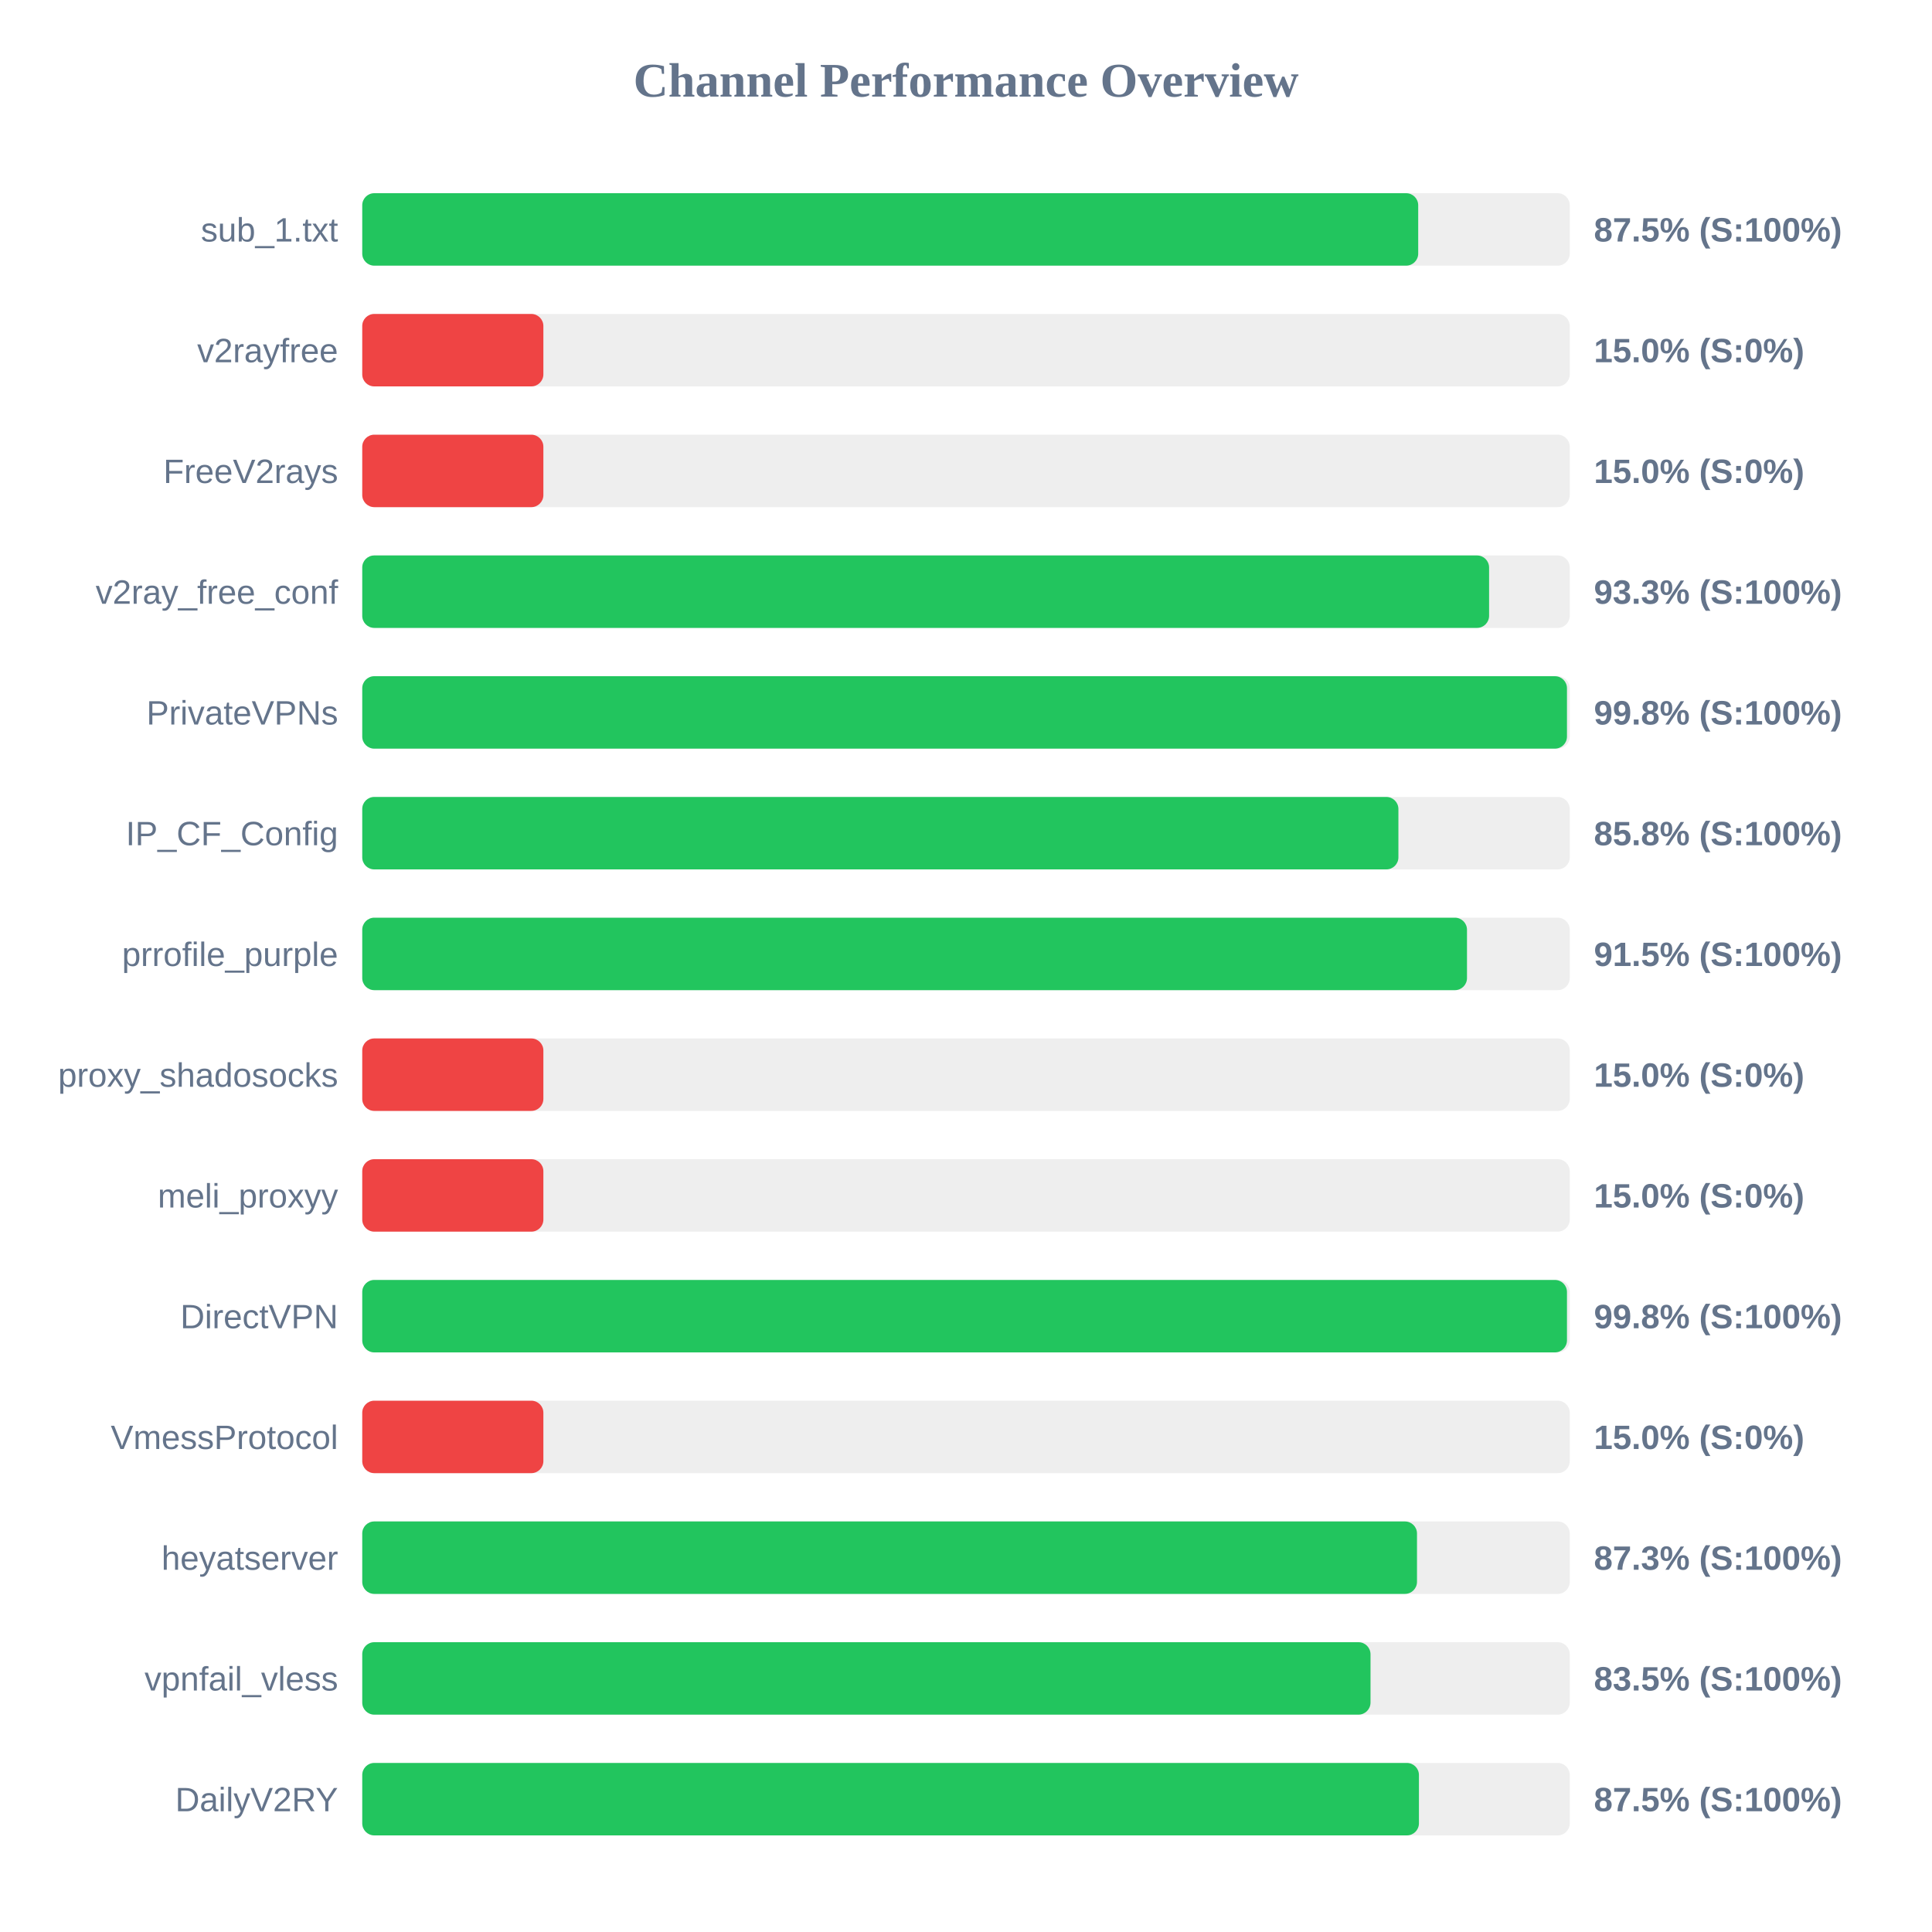
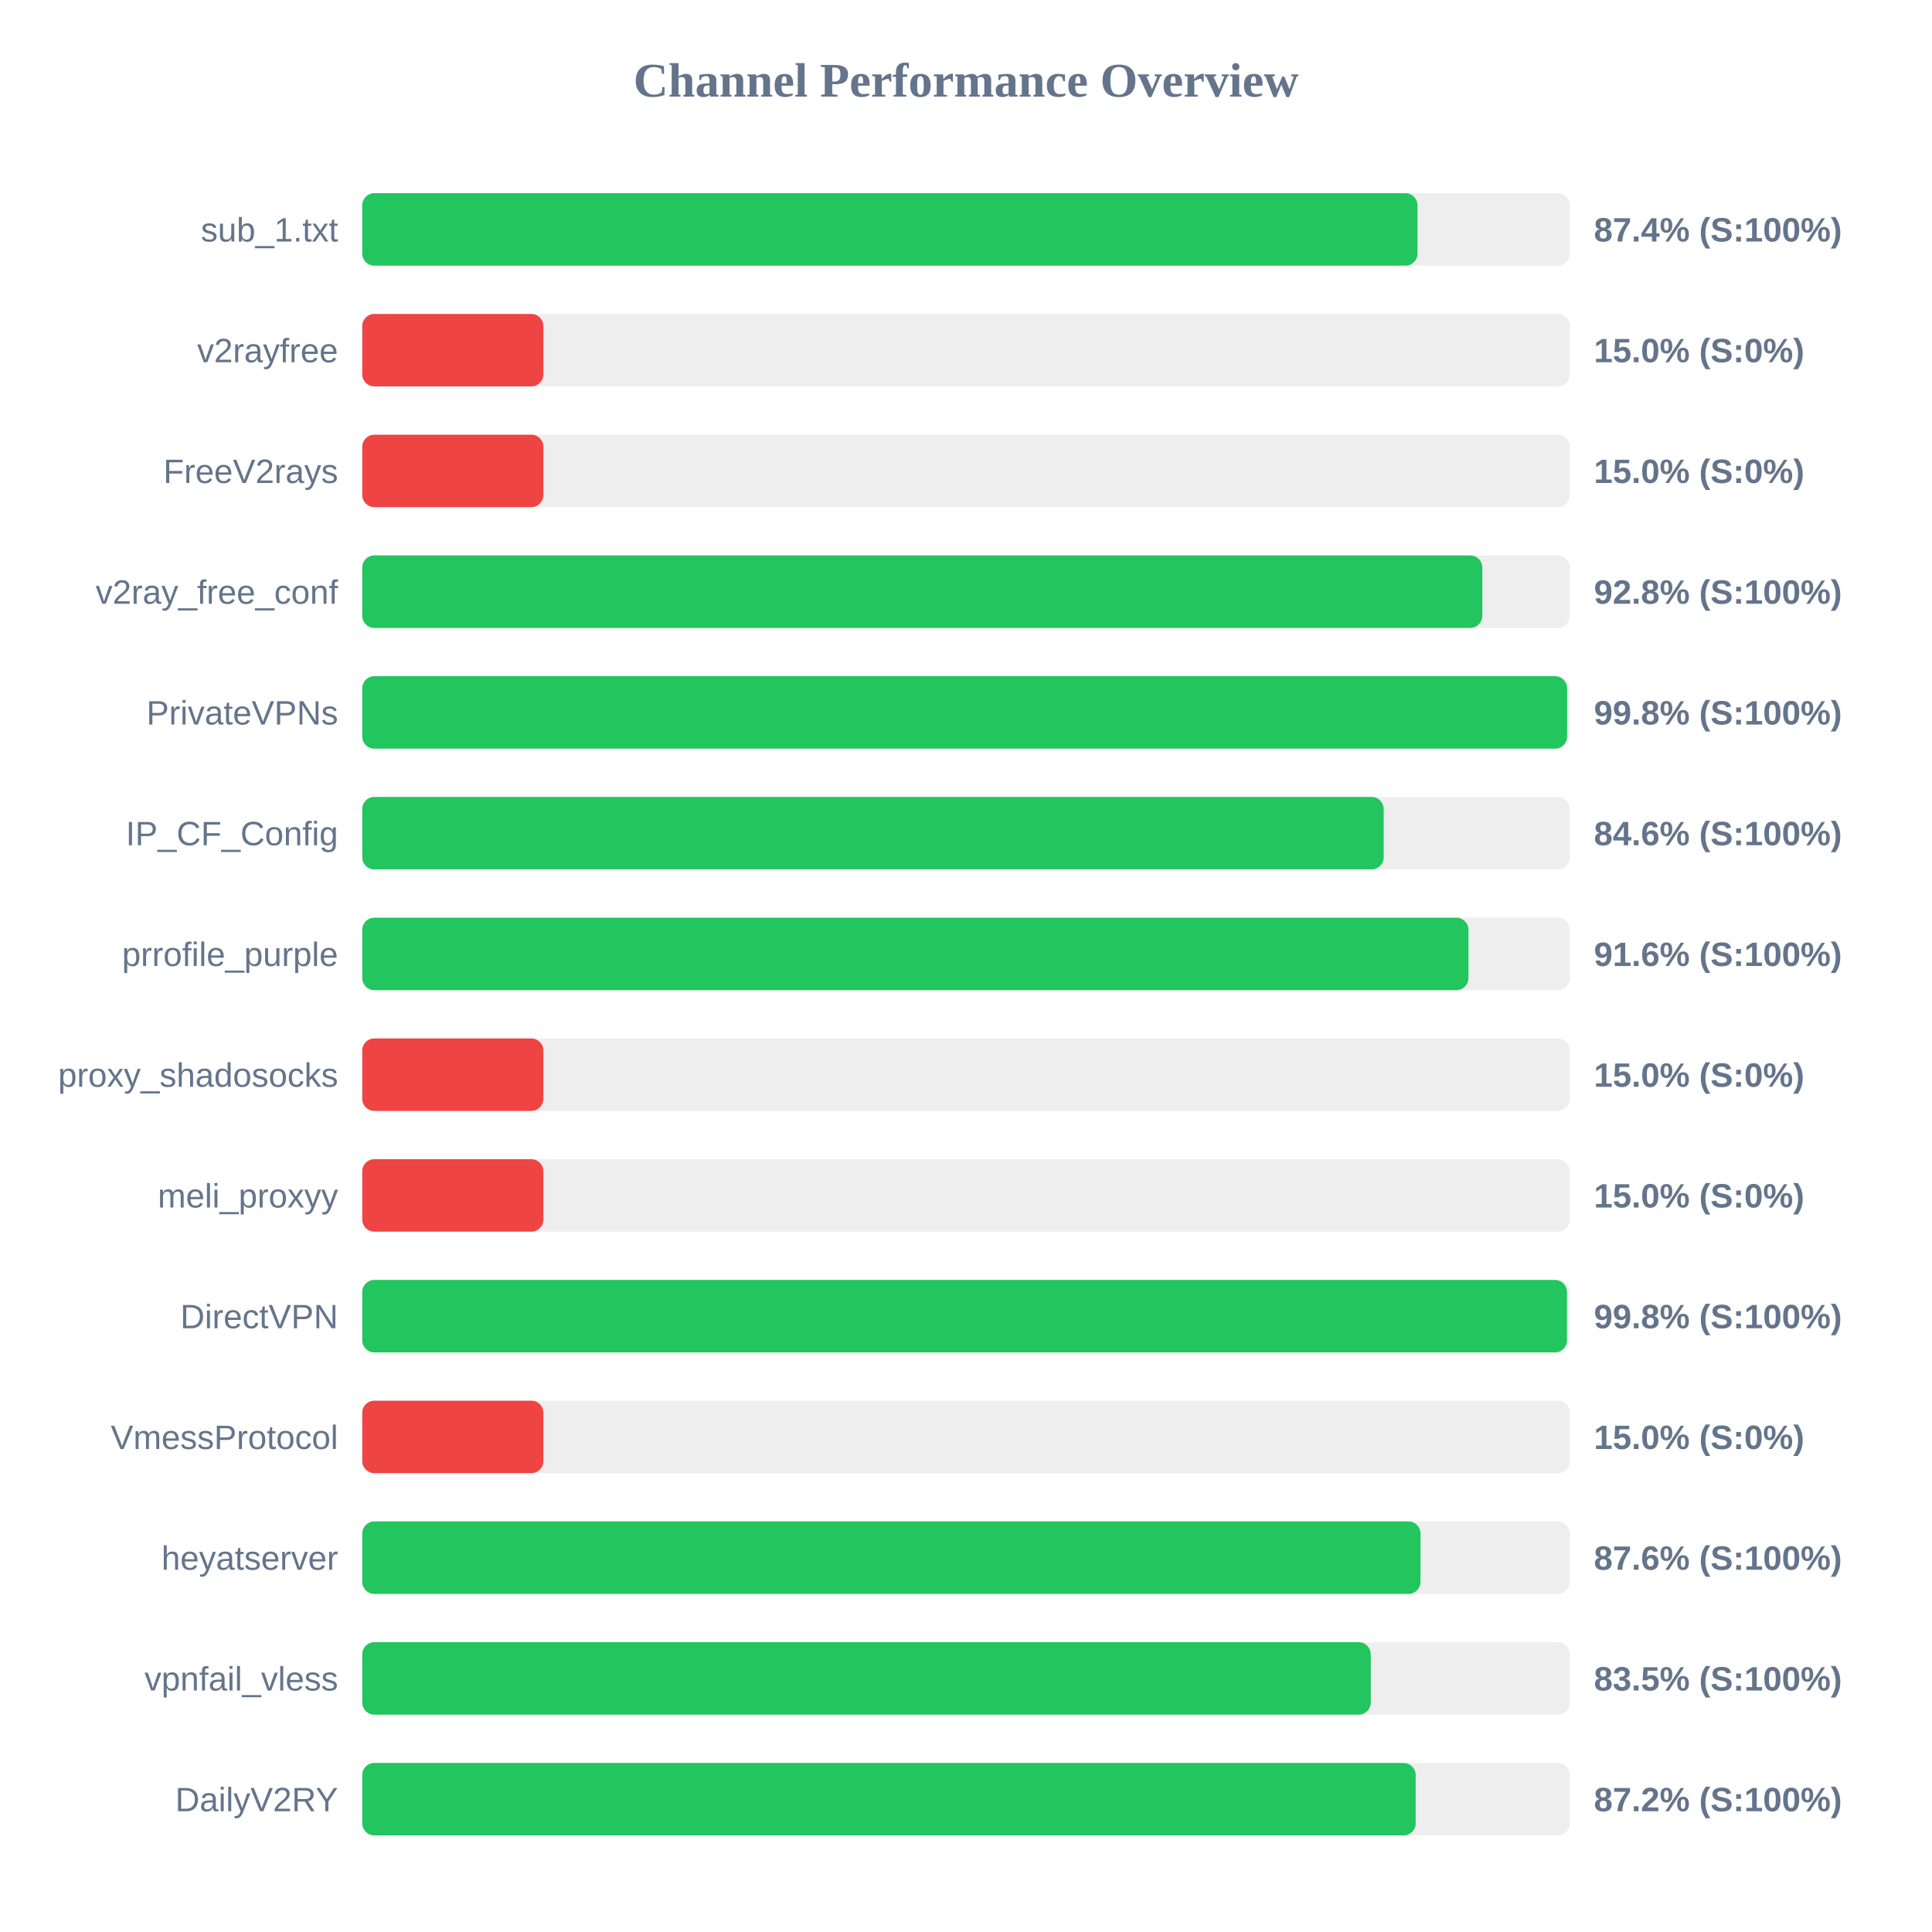
<svg xmlns="http://www.w3.org/2000/svg" width="800" height="800" version="1.1">
  <style>
        .row { font: 14px Arial; fill: #64748b; }
        .score { font: bold 14px Arial; fill: #64748b; }
    </style>
  <text x="400" y="40" text-anchor="middle" font-size="20px" font-weight="bold" fill="#64748b">Channel Performance Overview</text>
  <rect x="150" y="80" width="500" height="30" fill="#eee" rx="5" />
-   <rect x="150" y="80" width="437.25" height="30" fill="#22c55e" rx="5" />
+   <rect x="150" y="80" width="436.95" height="30" fill="#22c55e" rx="5" />
  <text x="140" y="100" text-anchor="end" class="row">sub_1.txt</text>
-   <text x="660" y="100" text-anchor="start" class="score">87.5% (S:100%)</text>
+   <text x="660" y="100" text-anchor="start" class="score">87.4% (S:100%)</text>
  <rect x="150" y="130" width="500" height="30" fill="#eee" rx="5" />
  <rect x="150" y="130" width="75.0" height="30" fill="#ef4444" rx="5" />
  <text x="140" y="150" text-anchor="end" class="row">v2rayfree</text>
  <text x="660" y="150" text-anchor="start" class="score">15.0% (S:0%)</text>
  <rect x="150" y="180" width="500" height="30" fill="#eee" rx="5" />
  <rect x="150" y="180" width="75.0" height="30" fill="#ef4444" rx="5" />
  <text x="140" y="200" text-anchor="end" class="row">FreeV2rays</text>
  <text x="660" y="200" text-anchor="start" class="score">15.0% (S:0%)</text>
  <rect x="150" y="230" width="500" height="30" fill="#eee" rx="5" />
-   <rect x="150" y="230" width="466.6" height="30" fill="#22c55e" rx="5" />
+   <rect x="150" y="230" width="463.8" height="30" fill="#22c55e" rx="5" />
  <text x="140" y="250" text-anchor="end" class="row">v2ray_free_conf</text>
-   <text x="660" y="250" text-anchor="start" class="score">93.3% (S:100%)</text>
+   <text x="660" y="250" text-anchor="start" class="score">92.8% (S:100%)</text>
  <rect x="150" y="280" width="500" height="30" fill="#eee" rx="5" />
-   <rect x="150" y="280" width="498.85" height="30" fill="#22c55e" rx="5" />
+   <rect x="150" y="280" width="498.9" height="30" fill="#22c55e" rx="5" />
  <text x="140" y="300" text-anchor="end" class="row">PrivateVPNs</text>
  <text x="660" y="300" text-anchor="start" class="score">99.8% (S:100%)</text>
  <rect x="150" y="330" width="500" height="30" fill="#eee" rx="5" />
-   <rect x="150" y="330" width="429.05" height="30" fill="#22c55e" rx="5" />
+   <rect x="150" y="330" width="422.95" height="30" fill="#22c55e" rx="5" />
  <text x="140" y="350" text-anchor="end" class="row">IP_CF_Config</text>
-   <text x="660" y="350" text-anchor="start" class="score">85.8% (S:100%)</text>
+   <text x="660" y="350" text-anchor="start" class="score">84.6% (S:100%)</text>
  <rect x="150" y="380" width="500" height="30" fill="#eee" rx="5" />
-   <rect x="150" y="380" width="457.45" height="30" fill="#22c55e" rx="5" />
+   <rect x="150" y="380" width="458.05" height="30" fill="#22c55e" rx="5" />
  <text x="140" y="400" text-anchor="end" class="row">prrofile_purple</text>
-   <text x="660" y="400" text-anchor="start" class="score">91.5% (S:100%)</text>
+   <text x="660" y="400" text-anchor="start" class="score">91.6% (S:100%)</text>
  <rect x="150" y="430" width="500" height="30" fill="#eee" rx="5" />
  <rect x="150" y="430" width="75.0" height="30" fill="#ef4444" rx="5" />
  <text x="140" y="450" text-anchor="end" class="row">proxy_shadosocks</text>
  <text x="660" y="450" text-anchor="start" class="score">15.0% (S:0%)</text>
  <rect x="150" y="480" width="500" height="30" fill="#eee" rx="5" />
  <rect x="150" y="480" width="75.0" height="30" fill="#ef4444" rx="5" />
  <text x="140" y="500" text-anchor="end" class="row">meli_proxyy</text>
  <text x="660" y="500" text-anchor="start" class="score">15.0% (S:0%)</text>
  <rect x="150" y="530" width="500" height="30" fill="#eee" rx="5" />
  <rect x="150" y="530" width="498.85" height="30" fill="#22c55e" rx="5" />
  <text x="140" y="550" text-anchor="end" class="row">DirectVPN</text>
  <text x="660" y="550" text-anchor="start" class="score">99.8% (S:100%)</text>
  <rect x="150" y="580" width="500" height="30" fill="#eee" rx="5" />
  <rect x="150" y="580" width="75.0" height="30" fill="#ef4444" rx="5" />
  <text x="140" y="600" text-anchor="end" class="row">VmessProtocol</text>
  <text x="660" y="600" text-anchor="start" class="score">15.0% (S:0%)</text>
  <rect x="150" y="630" width="500" height="30" fill="#eee" rx="5" />
-   <rect x="150" y="630" width="436.75" height="30" fill="#22c55e" rx="5" />
+   <rect x="150" y="630" width="438.2" height="30" fill="#22c55e" rx="5" />
  <text x="140" y="650" text-anchor="end" class="row">heyatserver</text>
-   <text x="660" y="650" text-anchor="start" class="score">87.3% (S:100%)</text>
+   <text x="660" y="650" text-anchor="start" class="score">87.6% (S:100%)</text>
  <rect x="150" y="680" width="500" height="30" fill="#eee" rx="5" />
-   <rect x="150" y="680" width="417.5" height="30" fill="#22c55e" rx="5" />
+   <rect x="150" y="680" width="417.6" height="30" fill="#22c55e" rx="5" />
  <text x="140" y="700" text-anchor="end" class="row">vpnfail_vless</text>
  <text x="660" y="700" text-anchor="start" class="score">83.5% (S:100%)</text>
  <rect x="150" y="730" width="500" height="30" fill="#eee" rx="5" />
-   <rect x="150" y="730" width="437.55" height="30" fill="#22c55e" rx="5" />
+   <rect x="150" y="730" width="436.2" height="30" fill="#22c55e" rx="5" />
  <text x="140" y="750" text-anchor="end" class="row">DailyV2RY</text>
-   <text x="660" y="750" text-anchor="start" class="score">87.5% (S:100%)</text>
+   <text x="660" y="750" text-anchor="start" class="score">87.2% (S:100%)</text>
</svg>
